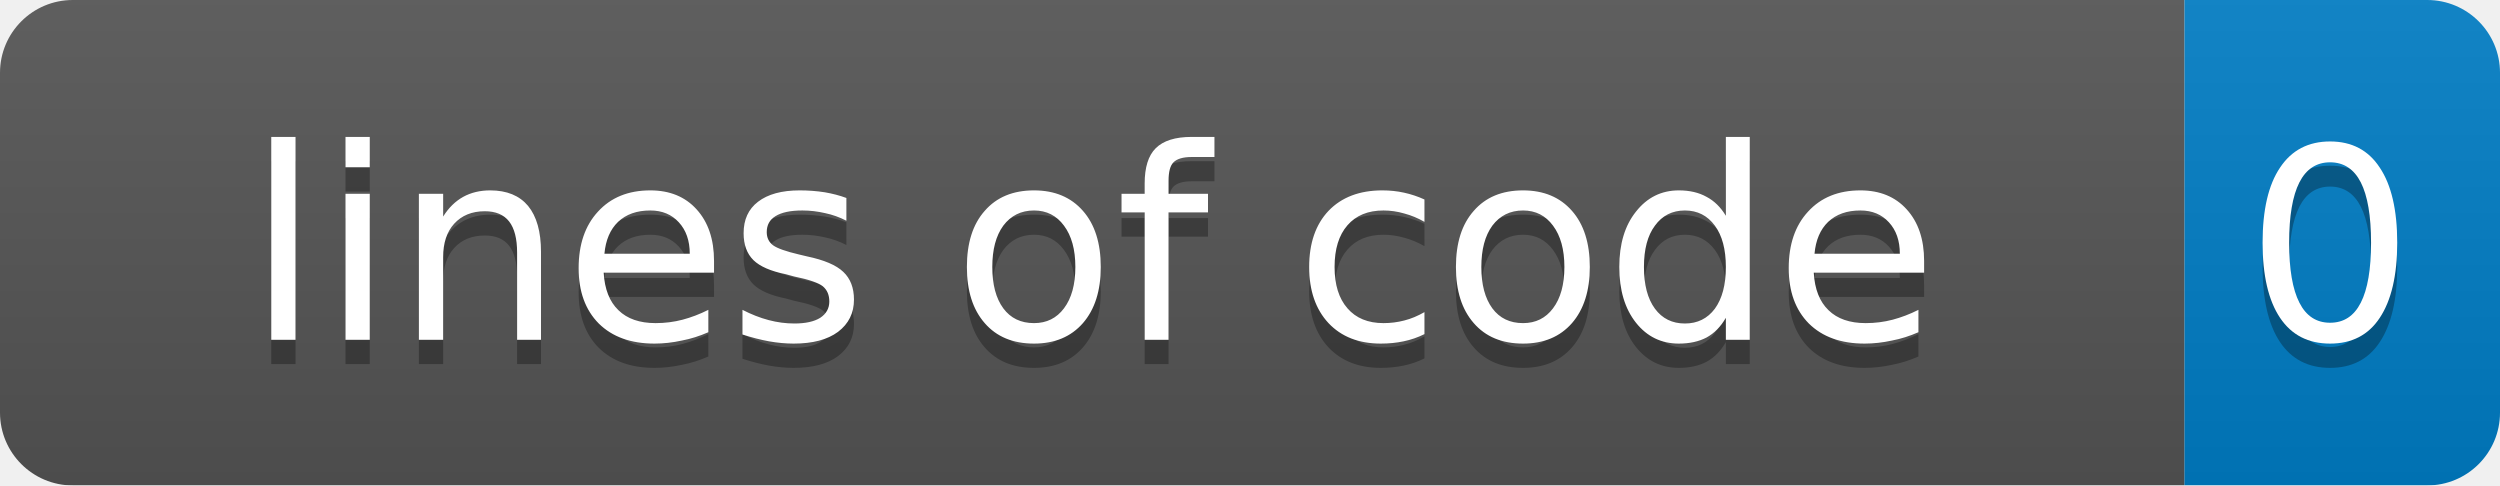
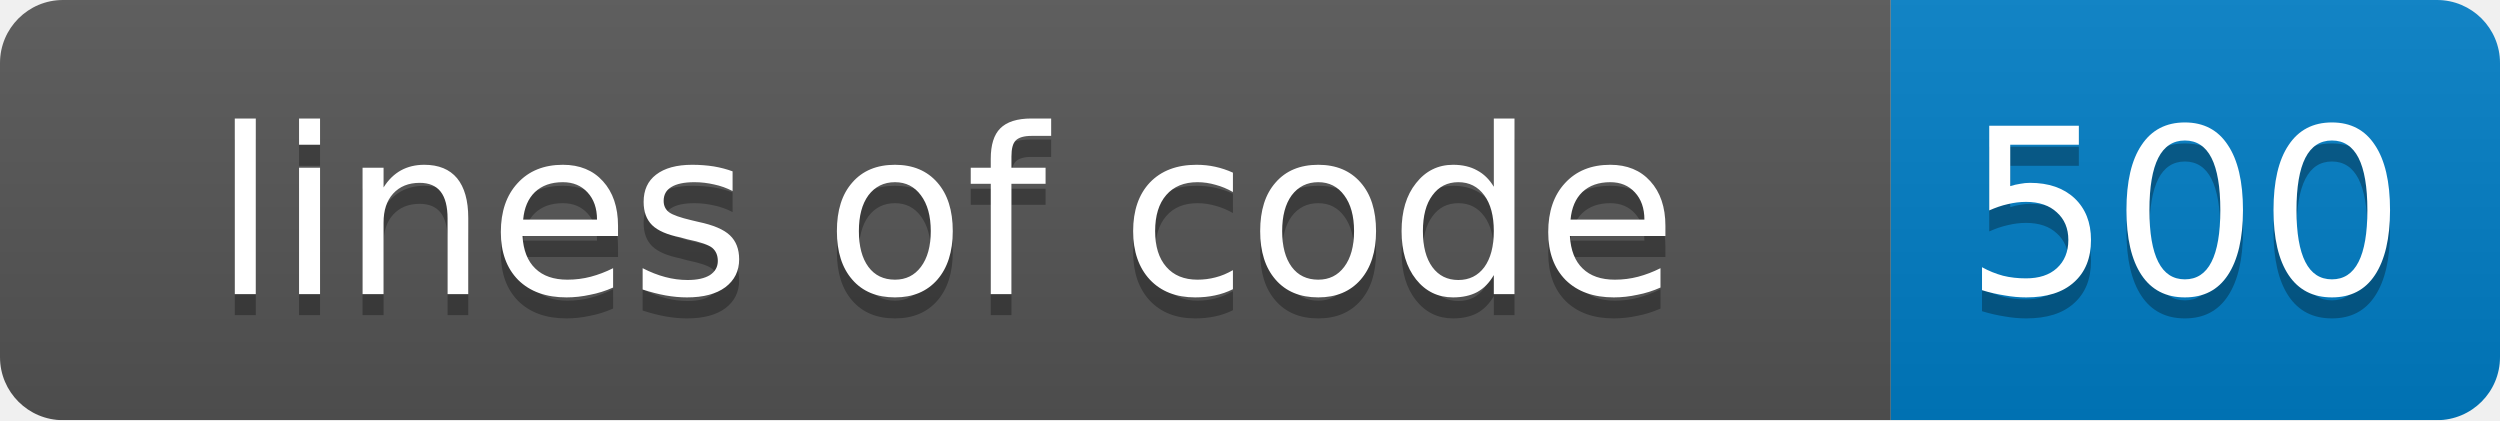
- <svg xmlns="http://www.w3.org/2000/svg" width="103" height="20">
+ <svg xmlns="http://www.w3.org/2000/svg" width="119" height="20">
  <linearGradient id="smooth" x2="0" y2="100%">
    <stop offset="0" stop-color="#bbb" stop-opacity=".1" />
    <stop offset="1" stop-opacity=".1" />
  </linearGradient>
  <mask id="round">
-     <rect width="103" height="20" rx="3" fill="#fff" />
+     <rect width="119" height="20" rx="3" fill="#fff" />
  </mask>
  <g mask="url(#round)">
    <rect width="90" height="20" fill="#555" />
-     <rect x="90" width="13" height="20" fill="#007ec6" />
-     <rect width="103" height="20" fill="url(#smooth)" />
+     <rect x="90" width="29" height="20" fill="#007ec6" />
+     <rect width="119" height="20" fill="url(#smooth)" />
  </g>
  <g fill="#fff" text-anchor="middle" font-family="DejaVu Sans,Verdana,Geneva,sans-serif" font-size="11">
    <text x="45" y="15" fill="#010101" fill-opacity=".3">lines of code</text>
    <text x="45" y="14">lines of code</text>
-     <text x="96" y="15" fill="#010101" fill-opacity=".3">0</text>
-     <text x="96" y="14">0</text>
+     <text x="104" y="15" fill="#010101" fill-opacity=".3">500</text>
+     <text x="104" y="14">500</text>
  </g>
</svg>
